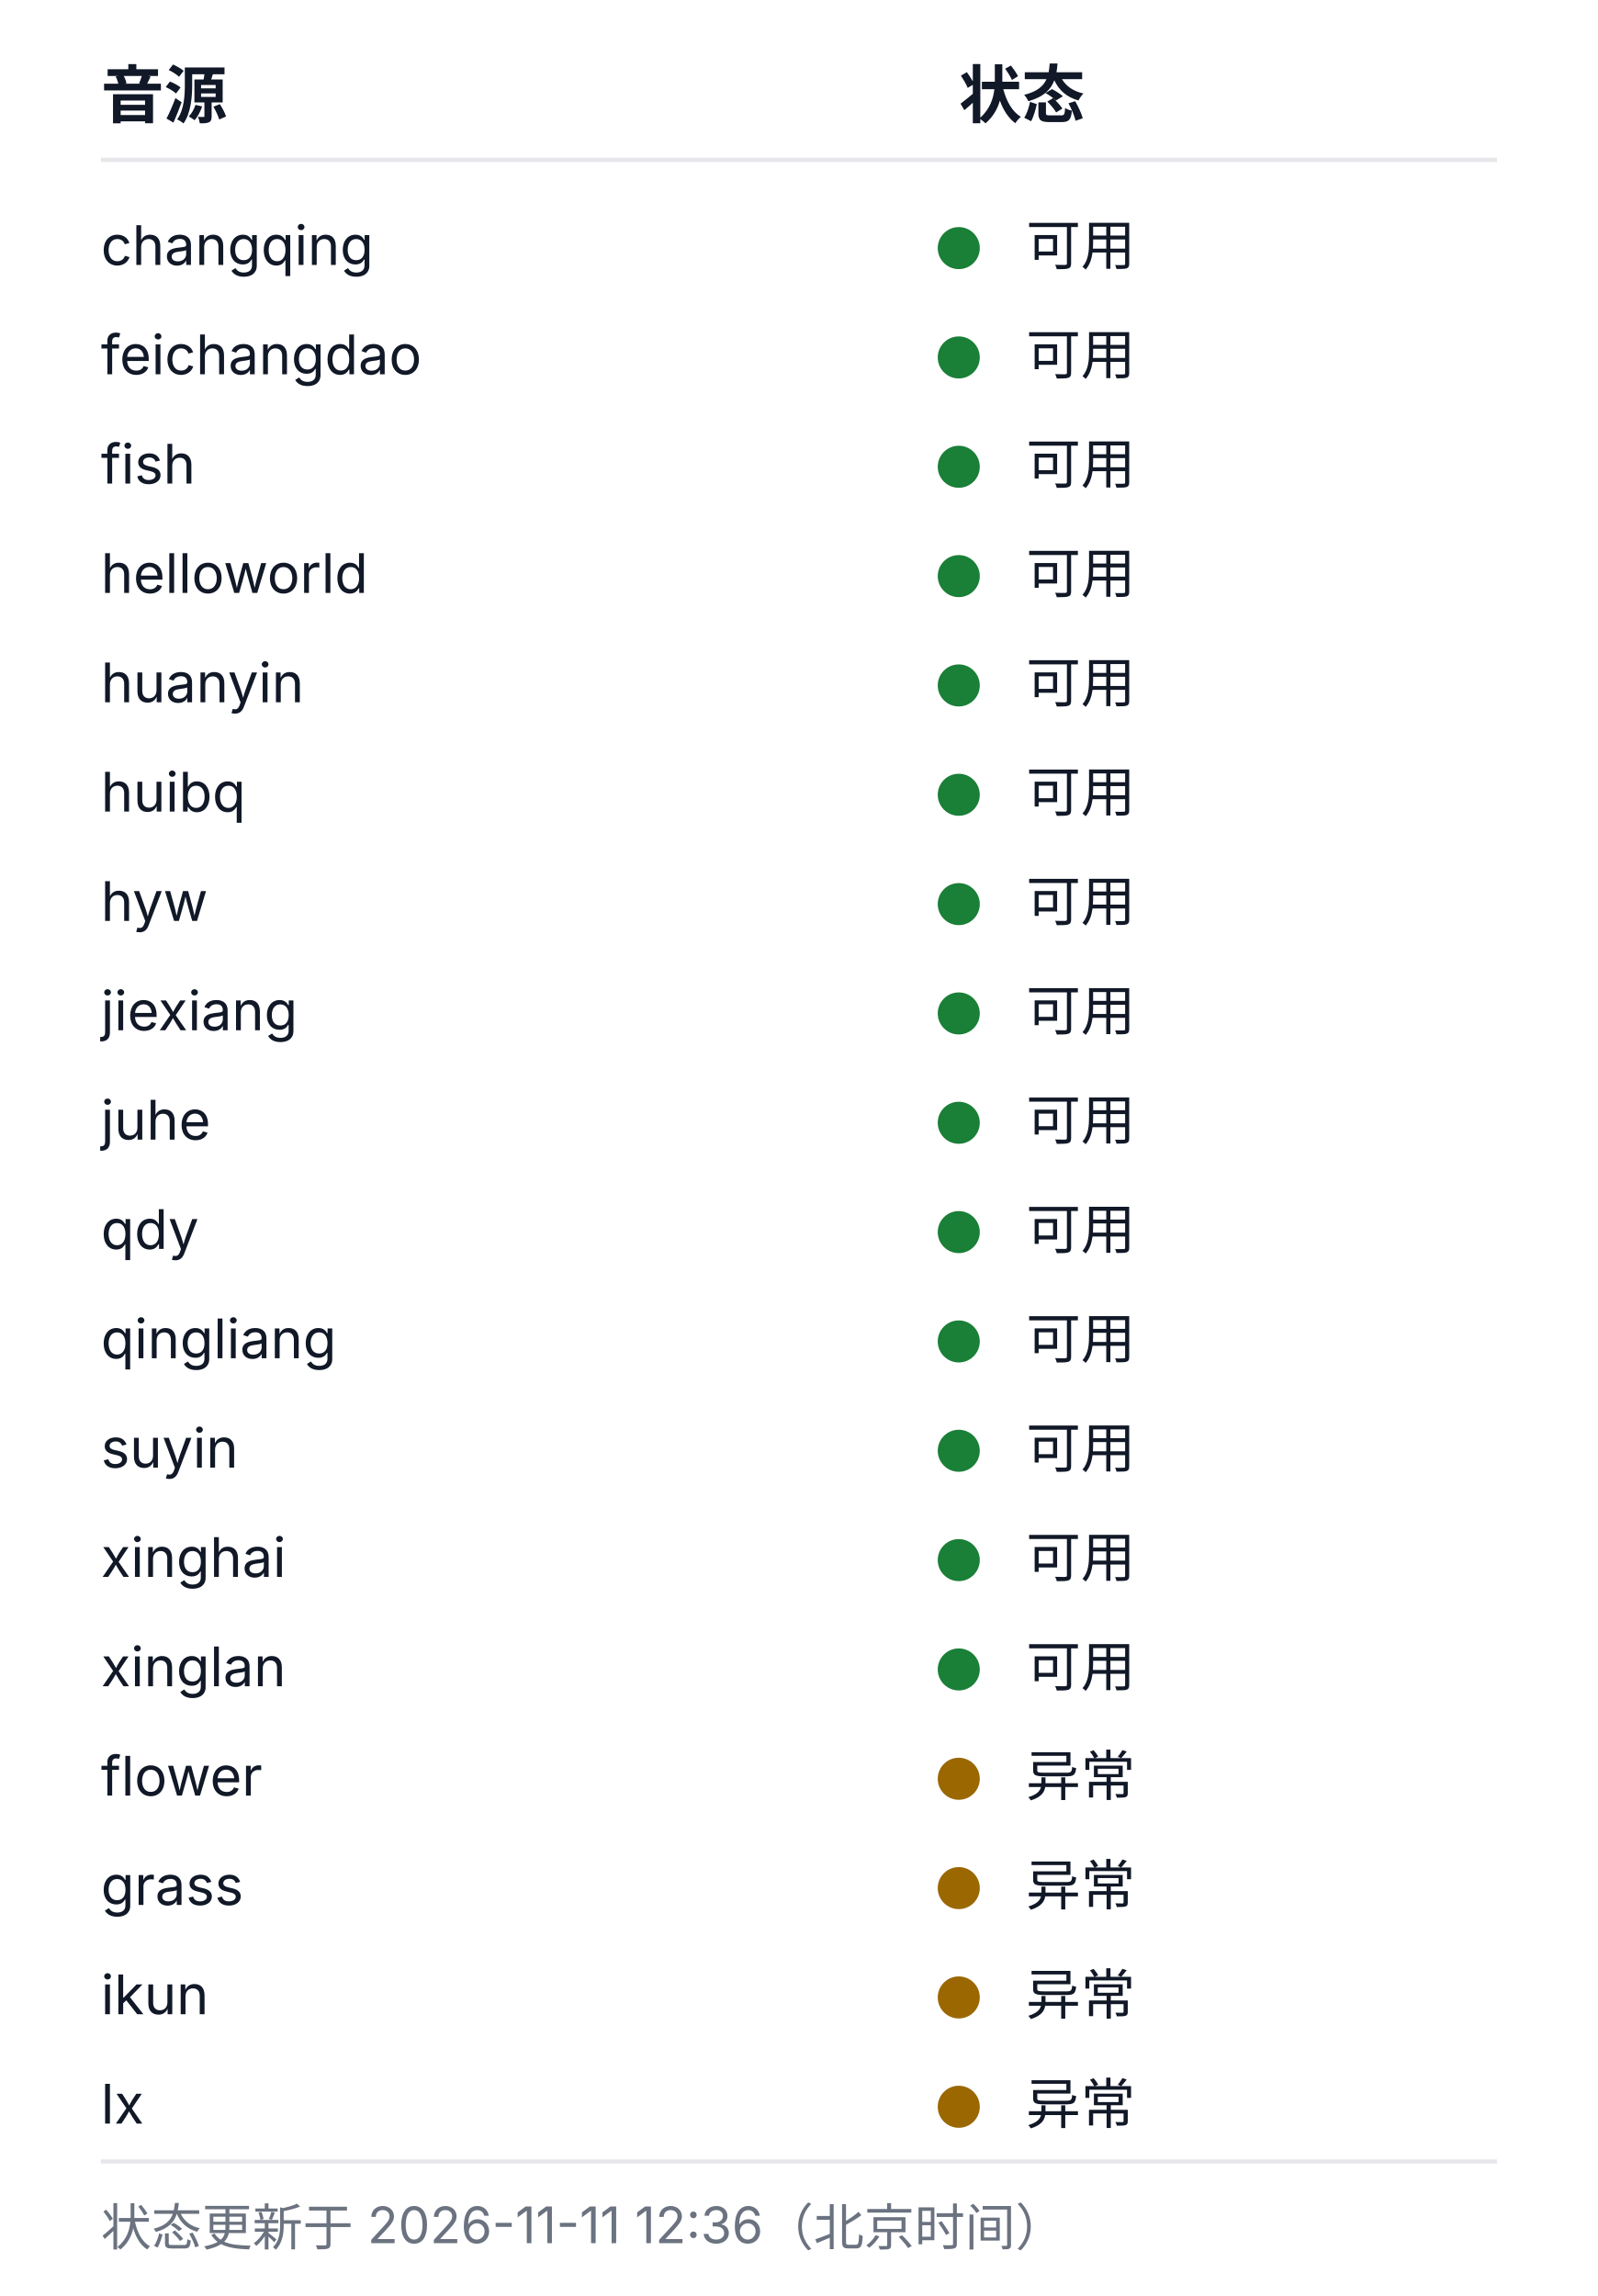
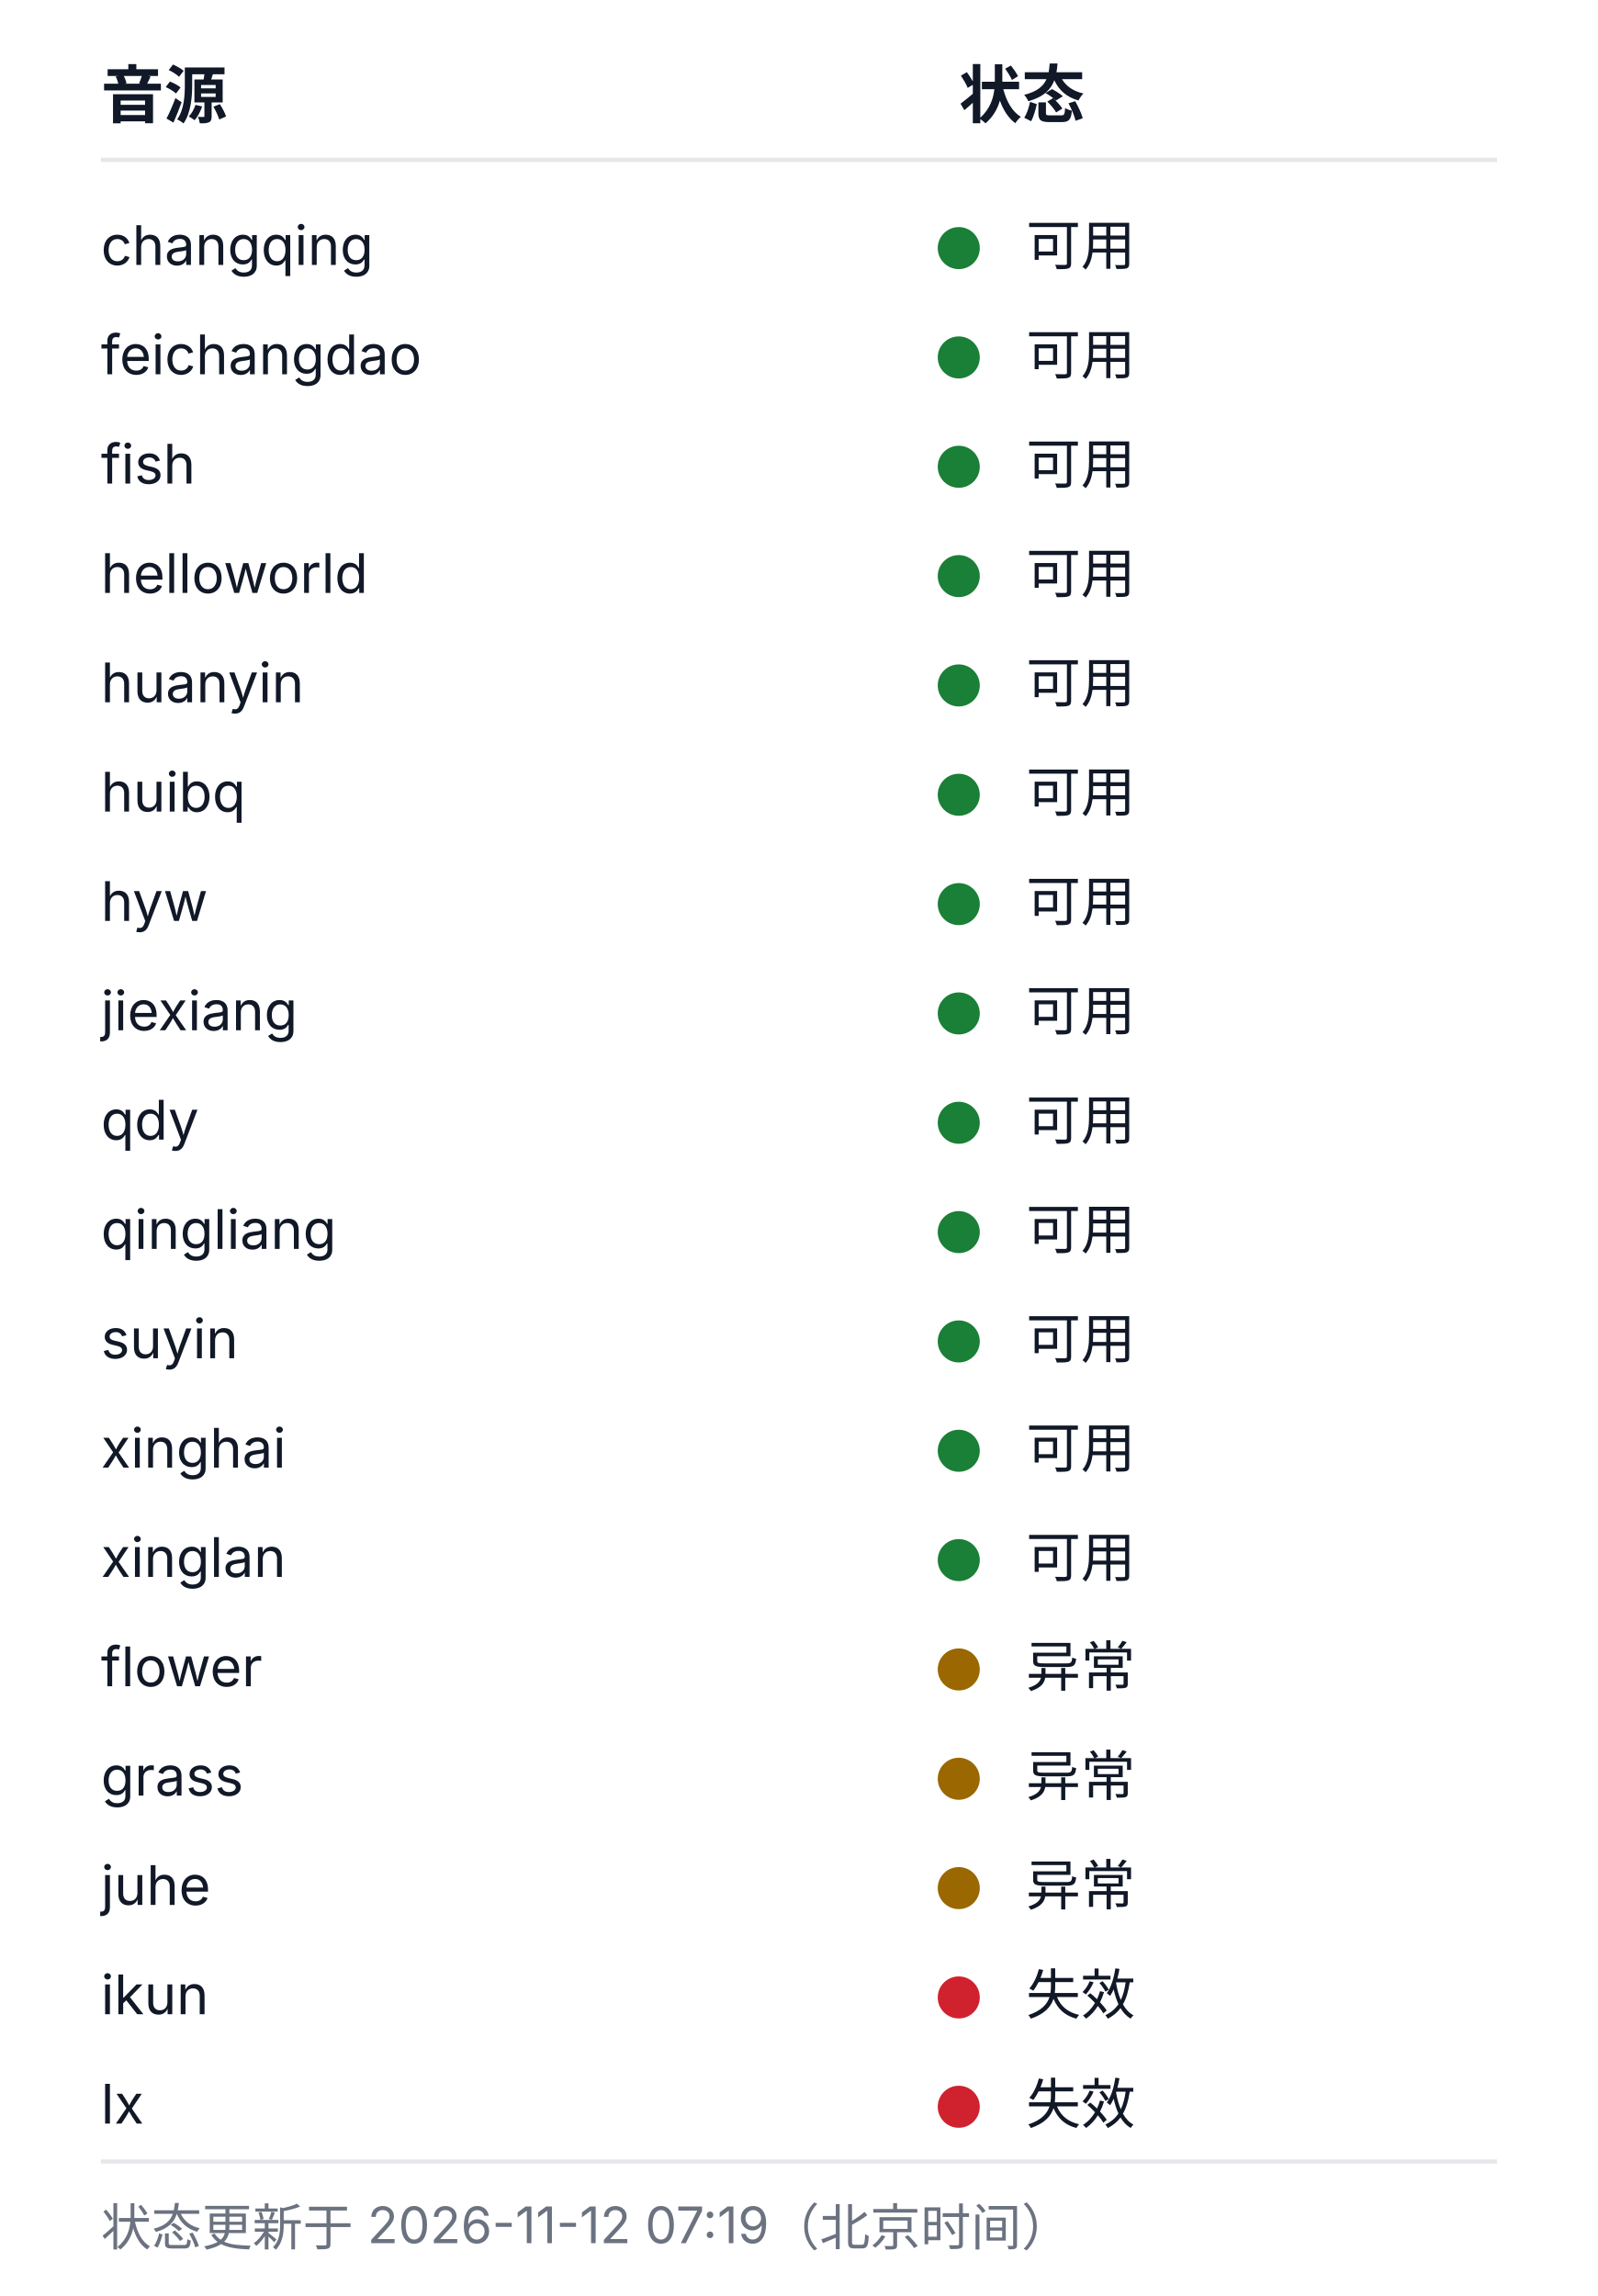
<svg xmlns="http://www.w3.org/2000/svg" width="380" height="546" viewBox="0 0 380 546" role="img" aria-labelledby="health-title health-desc">
  <style>
  .bg{fill:#ffffff}
  .rule{stroke:#e5e7eb;stroke-width:1}
  .fg{fill:#111827}
  .muted{fill:#6b7280}
  .fg,.muted{font-family:-apple-system, BlinkMacSystemFont, 'Segoe UI', 'Noto Sans SC', 'Microsoft YaHei', sans-serif}
  .h{font-size:15px;font-weight:600}
  .cell{font-size:13px;font-weight:400}
  .foot{font-size:12px;font-weight:400}
  .ok{fill:#1a7f37}.warn{fill:#9a6700}.dead{fill:#cf222e}.na{fill:#8250df}
  @media (prefers-color-scheme: dark){
    .bg{fill:#0d1117}
    .rule{stroke:#21262d}
    .fg{fill:#c9d1d9}
    .muted{fill:#8b949e}
    .ok{fill:#3fb950}.warn{fill:#d29922}.dead{fill:#f85149}.na{fill:#a371f7}
  }
</style>
  <rect class="bg" width="380" height="546" />
  <text class="fg h" x="24" y="28">音源</text>
  <text class="fg h" x="228" y="28">状态</text>
  <line class="rule" x1="24" y1="38" x2="356" y2="38" />
  <text class="fg cell" x="24" y="63">changqing</text>
  <circle class="dot ok" cx="228" cy="59" r="5" />
  <text class="fg cell" x="244" y="63">可用</text>
  <text class="fg cell" x="24" y="89">feichangdao</text>
  <circle class="dot ok" cx="228" cy="85" r="5" />
  <text class="fg cell" x="244" y="89">可用</text>
  <text class="fg cell" x="24" y="115">fish</text>
  <circle class="dot ok" cx="228" cy="111" r="5" />
  <text class="fg cell" x="244" y="115">可用</text>
  <text class="fg cell" x="24" y="141">helloworld</text>
  <circle class="dot ok" cx="228" cy="137" r="5" />
  <text class="fg cell" x="244" y="141">可用</text>
  <text class="fg cell" x="24" y="167">huanyin</text>
  <circle class="dot ok" cx="228" cy="163" r="5" />
  <text class="fg cell" x="244" y="167">可用</text>
  <text class="fg cell" x="24" y="193">huibq</text>
  <circle class="dot ok" cx="228" cy="189" r="5" />
  <text class="fg cell" x="244" y="193">可用</text>
  <text class="fg cell" x="24" y="219">hyw</text>
  <circle class="dot ok" cx="228" cy="215" r="5" />
  <text class="fg cell" x="244" y="219">可用</text>
  <text class="fg cell" x="24" y="245">jiexiang</text>
  <circle class="dot ok" cx="228" cy="241" r="5" />
  <text class="fg cell" x="244" y="245">可用</text>
-   <text class="fg cell" x="24" y="271">juhe</text>
+   <text class="fg cell" x="24" y="271">qdy</text>
  <circle class="dot ok" cx="228" cy="267" r="5" />
  <text class="fg cell" x="244" y="271">可用</text>
-   <text class="fg cell" x="24" y="297">qdy</text>
+   <text class="fg cell" x="24" y="297">qingliang</text>
  <circle class="dot ok" cx="228" cy="293" r="5" />
  <text class="fg cell" x="244" y="297">可用</text>
-   <text class="fg cell" x="24" y="323">qingliang</text>
+   <text class="fg cell" x="24" y="323">suyin</text>
  <circle class="dot ok" cx="228" cy="319" r="5" />
  <text class="fg cell" x="244" y="323">可用</text>
-   <text class="fg cell" x="24" y="349">suyin</text>
+   <text class="fg cell" x="24" y="349">xinghai</text>
  <circle class="dot ok" cx="228" cy="345" r="5" />
  <text class="fg cell" x="244" y="349">可用</text>
-   <text class="fg cell" x="24" y="375">xinghai</text>
+   <text class="fg cell" x="24" y="375">xinglan</text>
  <circle class="dot ok" cx="228" cy="371" r="5" />
  <text class="fg cell" x="244" y="375">可用</text>
-   <text class="fg cell" x="24" y="401">xinglan</text>
-   <circle class="dot ok" cx="228" cy="397" r="5" />
-   <text class="fg cell" x="244" y="401">可用</text>
-   <text class="fg cell" x="24" y="427">flower</text>
+   <text class="fg cell" x="24" y="401">flower</text>
+   <circle class="dot warn" cx="228" cy="397" r="5" />
+   <text class="fg cell" x="244" y="401">异常</text>
+   <text class="fg cell" x="24" y="427">grass</text>
  <circle class="dot warn" cx="228" cy="423" r="5" />
  <text class="fg cell" x="244" y="427">异常</text>
-   <text class="fg cell" x="24" y="453">grass</text>
+   <text class="fg cell" x="24" y="453">juhe</text>
  <circle class="dot warn" cx="228" cy="449" r="5" />
  <text class="fg cell" x="244" y="453">异常</text>
  <text class="fg cell" x="24" y="479">ikun</text>
-   <circle class="dot warn" cx="228" cy="475" r="5" />
-   <text class="fg cell" x="244" y="479">异常</text>
+   <circle class="dot dead" cx="228" cy="475" r="5" />
+   <text class="fg cell" x="244" y="479">失效</text>
  <text class="fg cell" x="24" y="505">lx</text>
-   <circle class="dot warn" cx="228" cy="501" r="5" />
-   <text class="fg cell" x="244" y="505">异常</text>
+   <circle class="dot dead" cx="228" cy="501" r="5" />
+   <text class="fg cell" x="244" y="505">失效</text>
  <line class="rule" x1="24" y1="514" x2="356" y2="514" />
-   <text class="muted foot" x="24" y="534">状态更新于 2026-11-11 12:36（北京时间）</text>
+   <text class="muted foot" x="24" y="534">状态更新于 2026-11-12 07:19（北京时间）</text>
</svg>
